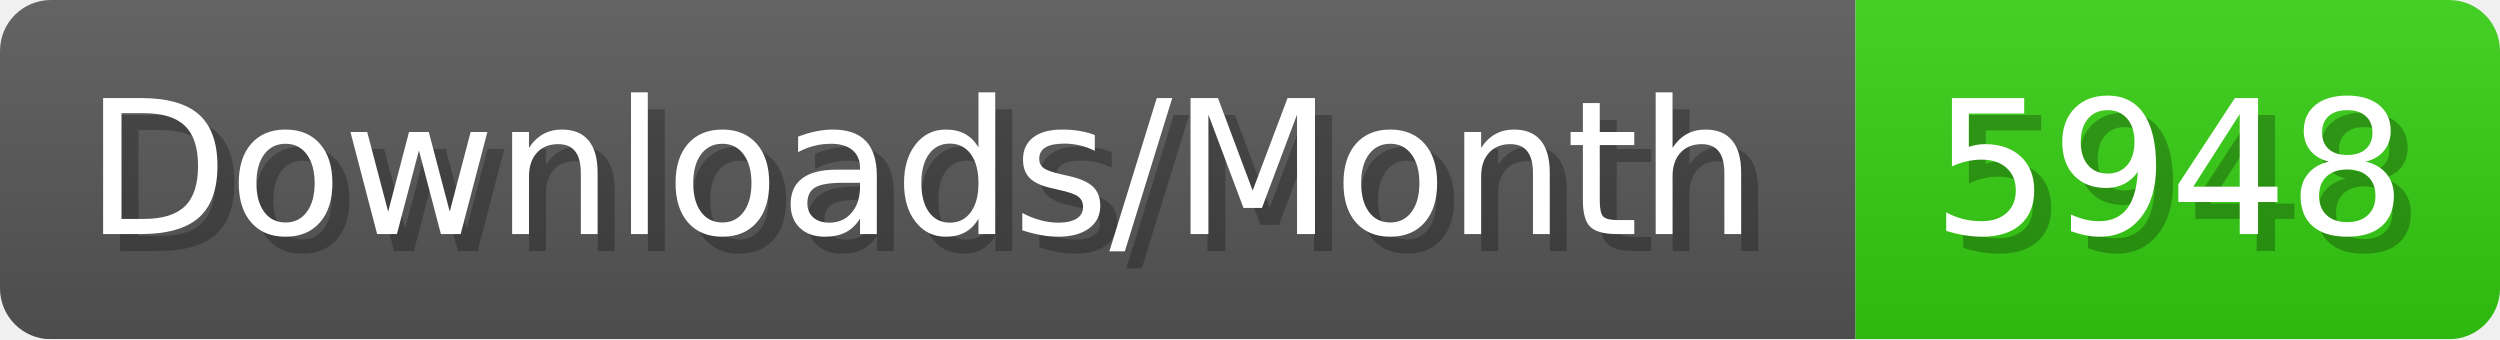
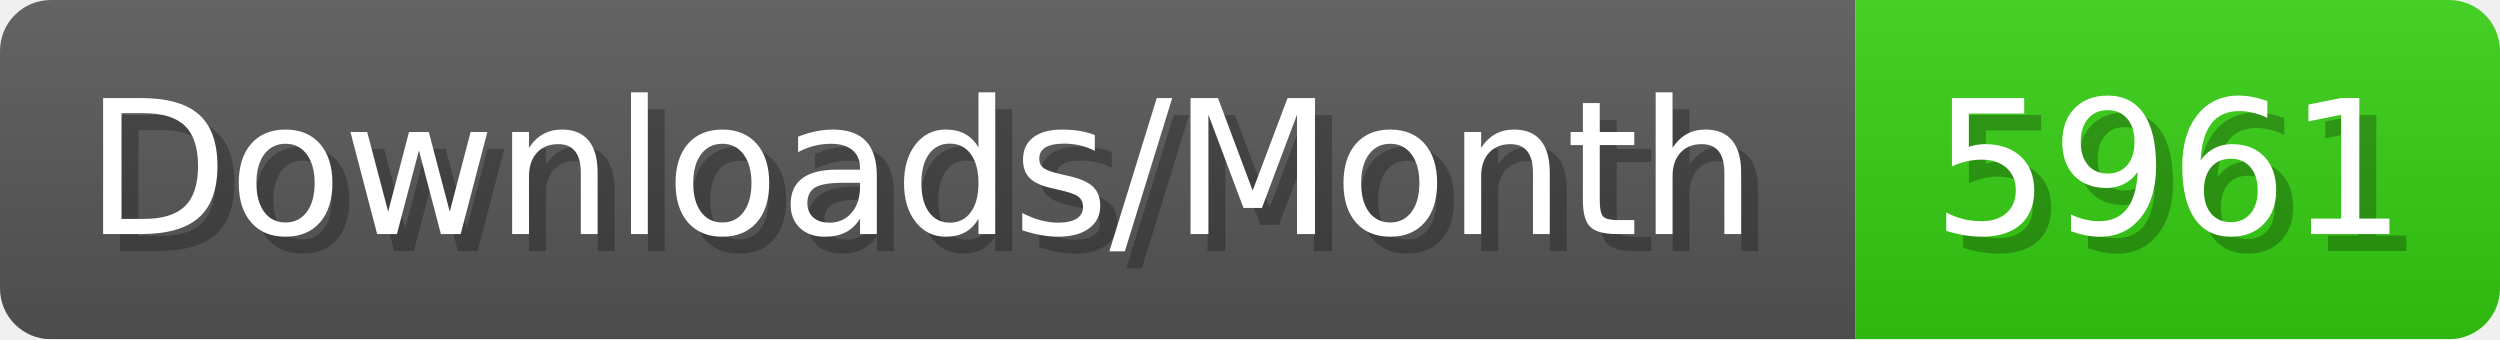
- <svg xmlns="http://www.w3.org/2000/svg" width="147.4" height="20" viewBox="0 0 1474 200" role="img" aria-label="Downloads/Month: 5948">
+ <svg xmlns="http://www.w3.org/2000/svg" width="147.4" height="20" viewBox="0 0 1474 200" role="img" aria-label="Downloads/Month: 5961">
  <linearGradient id="YlXUI" x2="0" y2="100%">
    <stop offset="0" stop-opacity=".1" stop-color="#EEE" />
    <stop offset="1" stop-opacity=".1" />
  </linearGradient>
  <mask id="JHhop">
    <rect width="1474" height="200" rx="30" fill="#FFF" />
  </mask>
  <g mask="url(#JHhop)">
    <rect width="1094" height="200" fill="#555" />
    <rect width="380" height="200" fill="#3C1" x="1094" />
    <rect width="1474" height="200" fill="url(#YlXUI)" />
  </g>
  <g aria-hidden="true" fill="#fff" text-anchor="start" font-family="Verdana,DejaVu Sans,sans-serif" font-size="110">
    <text x="60" y="148" textLength="994" fill="#000" opacity="0.25">Downloads/Month</text>
    <text x="50" y="138" textLength="994">Downloads/Month</text>
-     <text x="1149" y="148" textLength="280" fill="#000" opacity="0.25">5948</text>
-     <text x="1139" y="138" textLength="280">5948</text>
+     <text x="1149" y="148" textLength="280" fill="#000" opacity="0.25">5961</text>
+     <text x="1139" y="138" textLength="280">5961</text>
  </g>
</svg>
